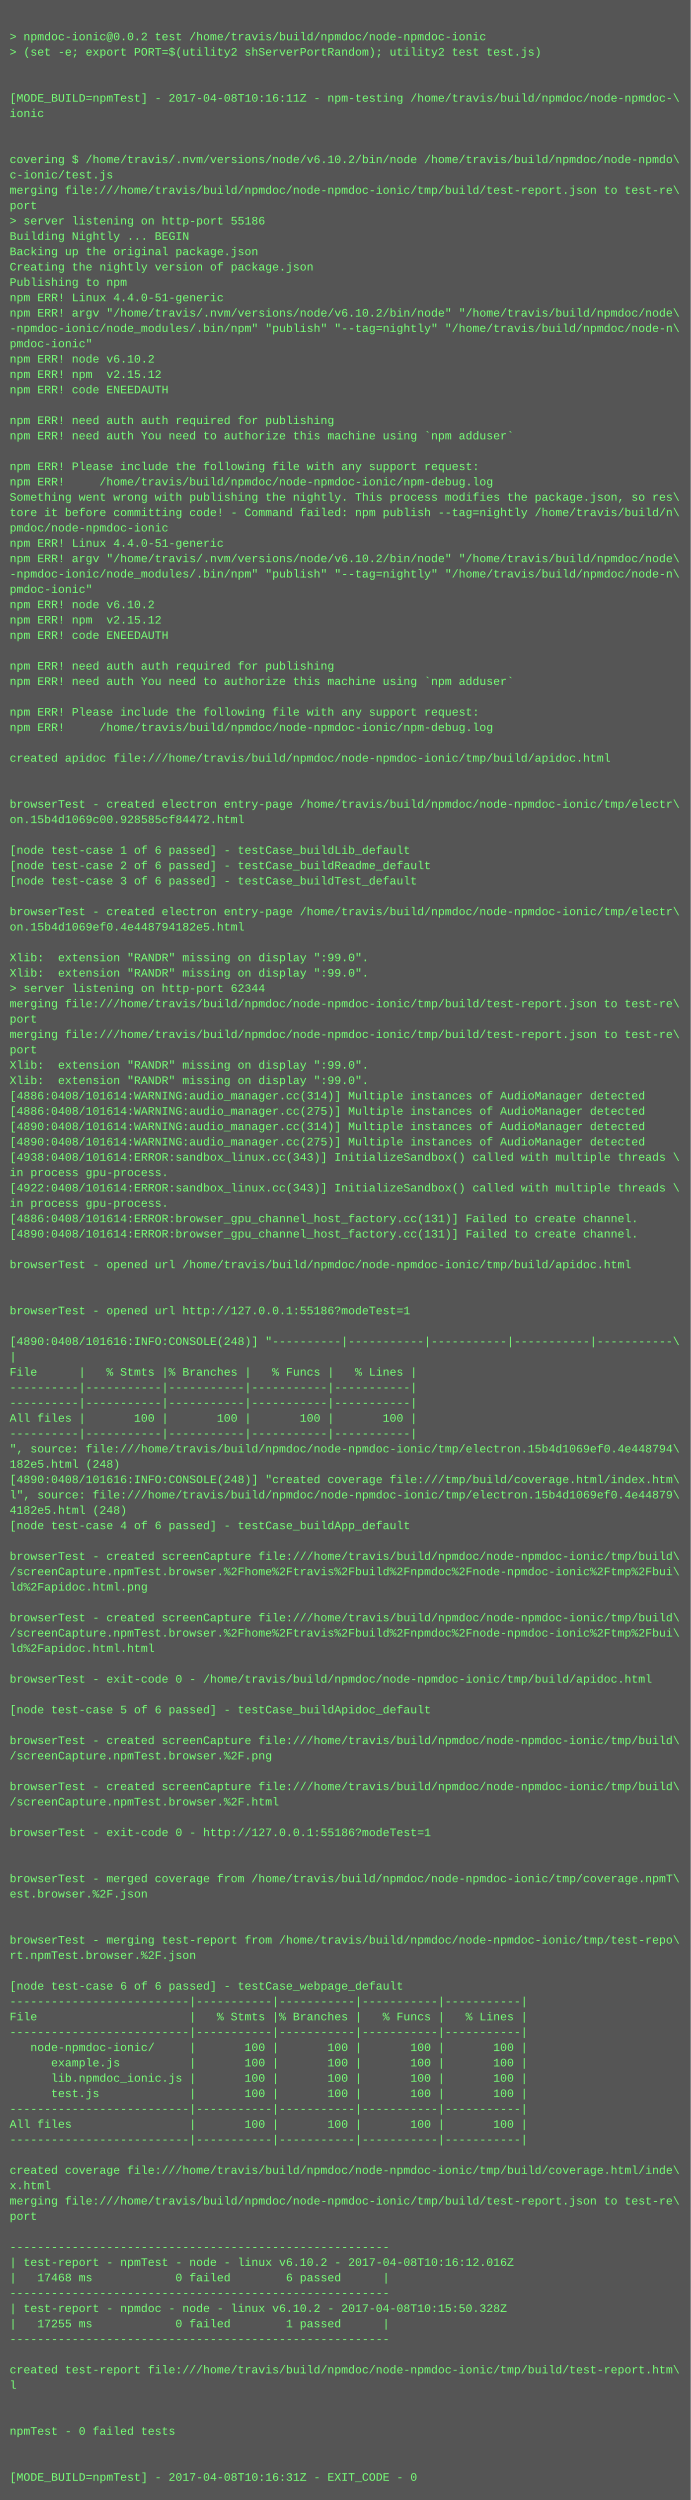
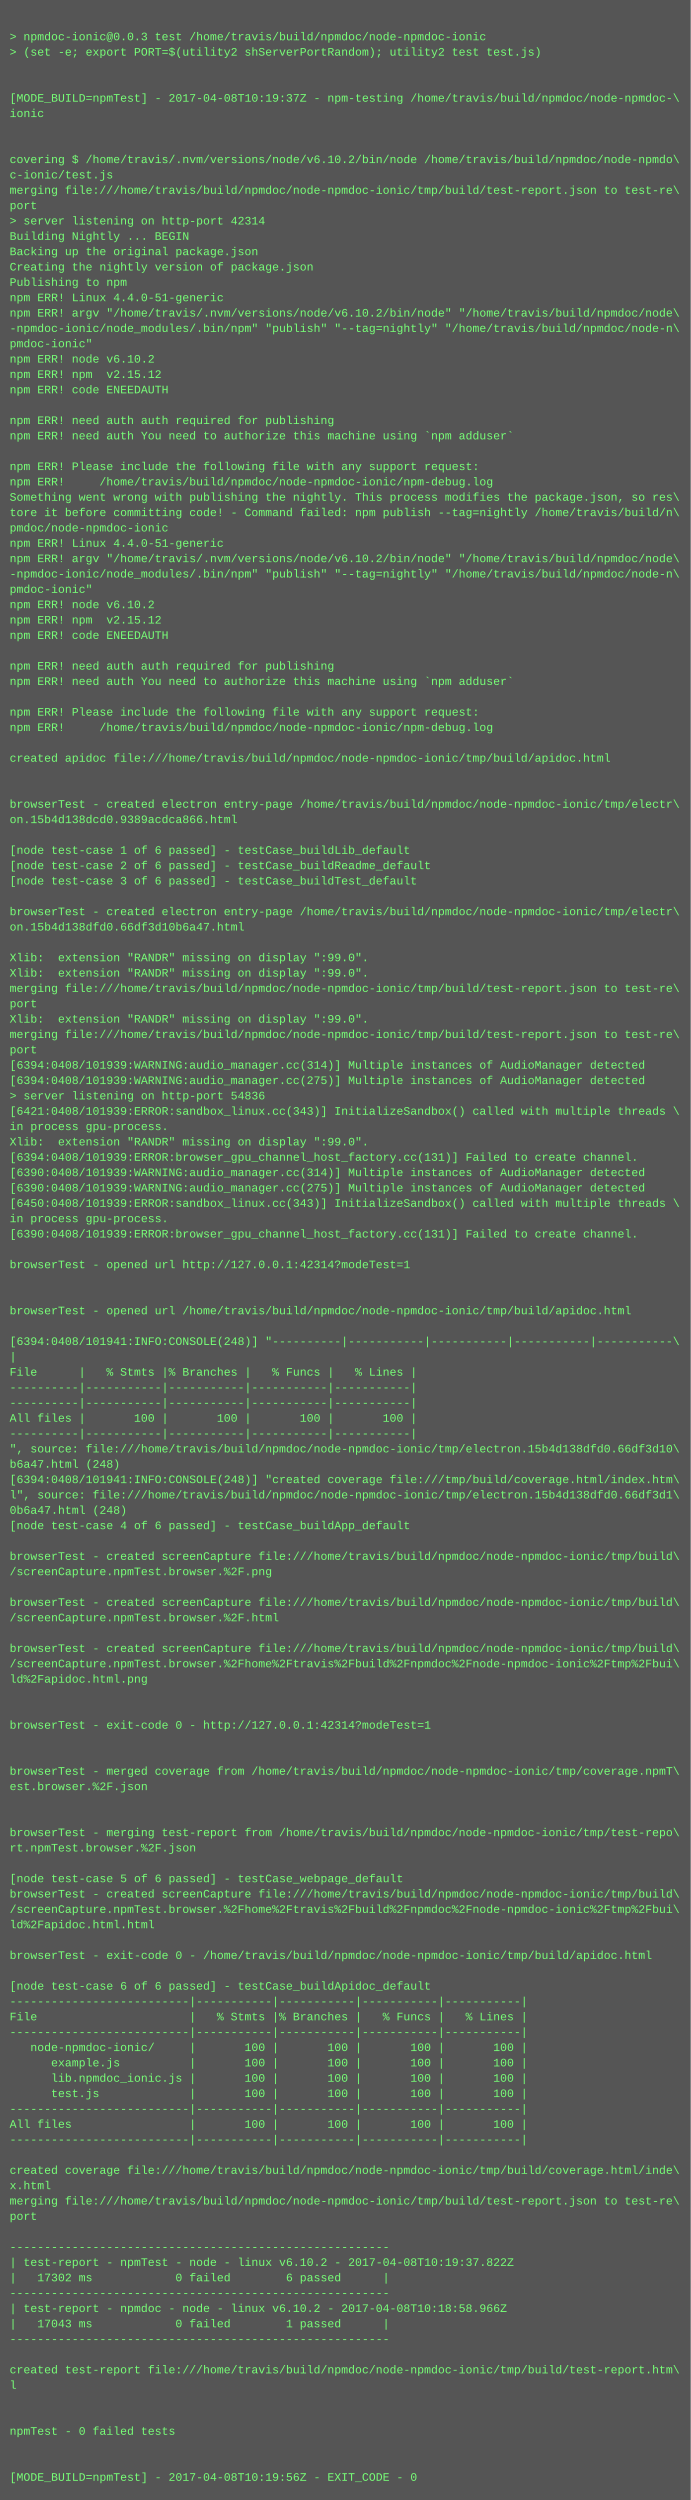
<svg xmlns="http://www.w3.org/2000/svg" height="2606" width="720">
  <rect height="2606" fill="#555" width="720" />
  <text fill="#7f7" font-family="Courier New" font-size="12" xml:space="preserve">
    <tspan x="10" y="26" />
-     <tspan x="10" y="42">&gt; npmdoc-ionic@0.0.2 test /home/travis/build/npmdoc/node-npmdoc-ionic</tspan>
+     <tspan x="10" y="42">&gt; npmdoc-ionic@0.0.3 test /home/travis/build/npmdoc/node-npmdoc-ionic</tspan>
    <tspan x="10" y="58">&gt; (set -e; export PORT=$(utility2 shServerPortRandom); utility2 test test.js)</tspan>
    <tspan x="10" y="74" />
    <tspan x="10" y="90" />
-     <tspan x="10" y="106">[MODE_BUILD=npmTest] - 2017-04-08T10:16:11Z - npm-testing /home/travis/build/npmdoc/node-npmdoc-\</tspan>
+     <tspan x="10" y="106">[MODE_BUILD=npmTest] - 2017-04-08T10:19:37Z - npm-testing /home/travis/build/npmdoc/node-npmdoc-\</tspan>
    <tspan x="10" y="122">ionic</tspan>
    <tspan x="10" y="138" />
    <tspan x="10" y="154" />
    <tspan x="10" y="170">covering $ /home/travis/.nvm/versions/node/v6.10.2/bin/node /home/travis/build/npmdoc/node-npmdo\</tspan>
    <tspan x="10" y="186">c-ionic/test.js</tspan>
    <tspan x="10" y="202">merging file:///home/travis/build/npmdoc/node-npmdoc-ionic/tmp/build/test-report.json to test-re\</tspan>
    <tspan x="10" y="218">port</tspan>
-     <tspan x="10" y="234">&gt; server listening on http-port 55186</tspan>
+     <tspan x="10" y="234">&gt; server listening on http-port 42314</tspan>
    <tspan x="10" y="250">Building Nightly ... BEGIN</tspan>
    <tspan x="10" y="266">Backing up the original package.json</tspan>
    <tspan x="10" y="282">Creating the nightly version of package.json</tspan>
    <tspan x="10" y="298">Publishing to npm</tspan>
    <tspan x="10" y="314">npm ERR! Linux 4.4.0-51-generic</tspan>
    <tspan x="10" y="330">npm ERR! argv "/home/travis/.nvm/versions/node/v6.10.2/bin/node" "/home/travis/build/npmdoc/node\</tspan>
    <tspan x="10" y="346">-npmdoc-ionic/node_modules/.bin/npm" "publish" "--tag=nightly" "/home/travis/build/npmdoc/node-n\</tspan>
    <tspan x="10" y="362">pmdoc-ionic"</tspan>
    <tspan x="10" y="378">npm ERR! node v6.10.2</tspan>
    <tspan x="10" y="394">npm ERR! npm  v2.15.12</tspan>
    <tspan x="10" y="410">npm ERR! code ENEEDAUTH</tspan>
    <tspan x="10" y="426" />
    <tspan x="10" y="442">npm ERR! need auth auth required for publishing</tspan>
    <tspan x="10" y="458">npm ERR! need auth You need to authorize this machine using `npm adduser`</tspan>
    <tspan x="10" y="474" />
    <tspan x="10" y="490">npm ERR! Please include the following file with any support request:</tspan>
    <tspan x="10" y="506">npm ERR!     /home/travis/build/npmdoc/node-npmdoc-ionic/npm-debug.log</tspan>
    <tspan x="10" y="522">Something went wrong with publishing the nightly. This process modifies the package.json, so res\</tspan>
    <tspan x="10" y="538">tore it before committing code! - Command failed: npm publish --tag=nightly /home/travis/build/n\</tspan>
    <tspan x="10" y="554">pmdoc/node-npmdoc-ionic</tspan>
    <tspan x="10" y="570">npm ERR! Linux 4.4.0-51-generic</tspan>
    <tspan x="10" y="586">npm ERR! argv "/home/travis/.nvm/versions/node/v6.10.2/bin/node" "/home/travis/build/npmdoc/node\</tspan>
    <tspan x="10" y="602">-npmdoc-ionic/node_modules/.bin/npm" "publish" "--tag=nightly" "/home/travis/build/npmdoc/node-n\</tspan>
    <tspan x="10" y="618">pmdoc-ionic"</tspan>
    <tspan x="10" y="634">npm ERR! node v6.10.2</tspan>
    <tspan x="10" y="650">npm ERR! npm  v2.15.12</tspan>
    <tspan x="10" y="666">npm ERR! code ENEEDAUTH</tspan>
    <tspan x="10" y="682" />
    <tspan x="10" y="698">npm ERR! need auth auth required for publishing</tspan>
    <tspan x="10" y="714">npm ERR! need auth You need to authorize this machine using `npm adduser`</tspan>
    <tspan x="10" y="730" />
    <tspan x="10" y="746">npm ERR! Please include the following file with any support request:</tspan>
    <tspan x="10" y="762">npm ERR!     /home/travis/build/npmdoc/node-npmdoc-ionic/npm-debug.log</tspan>
    <tspan x="10" y="778" />
    <tspan x="10" y="794">created apidoc file:///home/travis/build/npmdoc/node-npmdoc-ionic/tmp/build/apidoc.html</tspan>
    <tspan x="10" y="810" />
    <tspan x="10" y="826" />
    <tspan x="10" y="842">browserTest - created electron entry-page /home/travis/build/npmdoc/node-npmdoc-ionic/tmp/electr\</tspan>
-     <tspan x="10" y="858">on.15b4d1069c00.928585cf84472.html</tspan>
+     <tspan x="10" y="858">on.15b4d138dcd0.9389acdca866.html</tspan>
    <tspan x="10" y="874" />
    <tspan x="10" y="890">[node test-case 1 of 6 passed] - testCase_buildLib_default</tspan>
    <tspan x="10" y="906">[node test-case 2 of 6 passed] - testCase_buildReadme_default</tspan>
    <tspan x="10" y="922">[node test-case 3 of 6 passed] - testCase_buildTest_default</tspan>
    <tspan x="10" y="938" />
    <tspan x="10" y="954">browserTest - created electron entry-page /home/travis/build/npmdoc/node-npmdoc-ionic/tmp/electr\</tspan>
-     <tspan x="10" y="970">on.15b4d1069ef0.4e448794182e5.html</tspan>
+     <tspan x="10" y="970">on.15b4d138dfd0.66df3d10b6a47.html</tspan>
    <tspan x="10" y="986" />
    <tspan x="10" y="1002">Xlib:  extension "RANDR" missing on display ":99.0".</tspan>
    <tspan x="10" y="1018">Xlib:  extension "RANDR" missing on display ":99.0".</tspan>
-     <tspan x="10" y="1034">&gt; server listening on http-port 62344</tspan>
-     <tspan x="10" y="1050">merging file:///home/travis/build/npmdoc/node-npmdoc-ionic/tmp/build/test-report.json to test-re\</tspan>
-     <tspan x="10" y="1066">port</tspan>
+     <tspan x="10" y="1034">merging file:///home/travis/build/npmdoc/node-npmdoc-ionic/tmp/build/test-report.json to test-re\</tspan>
+     <tspan x="10" y="1050">port</tspan>
+     <tspan x="10" y="1066">Xlib:  extension "RANDR" missing on display ":99.0".</tspan>
    <tspan x="10" y="1082">merging file:///home/travis/build/npmdoc/node-npmdoc-ionic/tmp/build/test-report.json to test-re\</tspan>
    <tspan x="10" y="1098">port</tspan>
-     <tspan x="10" y="1114">Xlib:  extension "RANDR" missing on display ":99.0".</tspan>
-     <tspan x="10" y="1130">Xlib:  extension "RANDR" missing on display ":99.0".</tspan>
-     <tspan x="10" y="1146">[4886:0408/101614:WARNING:audio_manager.cc(314)] Multiple instances of AudioManager detected</tspan>
-     <tspan x="10" y="1162">[4886:0408/101614:WARNING:audio_manager.cc(275)] Multiple instances of AudioManager detected</tspan>
-     <tspan x="10" y="1178">[4890:0408/101614:WARNING:audio_manager.cc(314)] Multiple instances of AudioManager detected</tspan>
-     <tspan x="10" y="1194">[4890:0408/101614:WARNING:audio_manager.cc(275)] Multiple instances of AudioManager detected</tspan>
-     <tspan x="10" y="1210">[4938:0408/101614:ERROR:sandbox_linux.cc(343)] InitializeSandbox() called with multiple threads \</tspan>
-     <tspan x="10" y="1226">in process gpu-process. </tspan>
-     <tspan x="10" y="1242">[4922:0408/101614:ERROR:sandbox_linux.cc(343)] InitializeSandbox() called with multiple threads \</tspan>
-     <tspan x="10" y="1258">in process gpu-process. </tspan>
-     <tspan x="10" y="1274">[4886:0408/101614:ERROR:browser_gpu_channel_host_factory.cc(131)] Failed to create channel.</tspan>
-     <tspan x="10" y="1290">[4890:0408/101614:ERROR:browser_gpu_channel_host_factory.cc(131)] Failed to create channel.</tspan>
+     <tspan x="10" y="1114">[6394:0408/101939:WARNING:audio_manager.cc(314)] Multiple instances of AudioManager detected</tspan>
+     <tspan x="10" y="1130">[6394:0408/101939:WARNING:audio_manager.cc(275)] Multiple instances of AudioManager detected</tspan>
+     <tspan x="10" y="1146">&gt; server listening on http-port 54836</tspan>
+     <tspan x="10" y="1162">[6421:0408/101939:ERROR:sandbox_linux.cc(343)] InitializeSandbox() called with multiple threads \</tspan>
+     <tspan x="10" y="1178">in process gpu-process. </tspan>
+     <tspan x="10" y="1194">Xlib:  extension "RANDR" missing on display ":99.0".</tspan>
+     <tspan x="10" y="1210">[6394:0408/101939:ERROR:browser_gpu_channel_host_factory.cc(131)] Failed to create channel.</tspan>
+     <tspan x="10" y="1226">[6390:0408/101939:WARNING:audio_manager.cc(314)] Multiple instances of AudioManager detected</tspan>
+     <tspan x="10" y="1242">[6390:0408/101939:WARNING:audio_manager.cc(275)] Multiple instances of AudioManager detected</tspan>
+     <tspan x="10" y="1258">[6450:0408/101939:ERROR:sandbox_linux.cc(343)] InitializeSandbox() called with multiple threads \</tspan>
+     <tspan x="10" y="1274">in process gpu-process. </tspan>
+     <tspan x="10" y="1290">[6390:0408/101939:ERROR:browser_gpu_channel_host_factory.cc(131)] Failed to create channel.</tspan>
    <tspan x="10" y="1306" />
-     <tspan x="10" y="1322">browserTest - opened url /home/travis/build/npmdoc/node-npmdoc-ionic/tmp/build/apidoc.html</tspan>
+     <tspan x="10" y="1322">browserTest - opened url http://127.0.0.1:42314?modeTest=1</tspan>
    <tspan x="10" y="1338" />
    <tspan x="10" y="1354" />
-     <tspan x="10" y="1370">browserTest - opened url http://127.0.0.1:55186?modeTest=1</tspan>
+     <tspan x="10" y="1370">browserTest - opened url /home/travis/build/npmdoc/node-npmdoc-ionic/tmp/build/apidoc.html</tspan>
    <tspan x="10" y="1386" />
-     <tspan x="10" y="1402">[4890:0408/101616:INFO:CONSOLE(248)] "----------|-----------|-----------|-----------|-----------\</tspan>
+     <tspan x="10" y="1402">[6394:0408/101941:INFO:CONSOLE(248)] "----------|-----------|-----------|-----------|-----------\</tspan>
    <tspan x="10" y="1418">|</tspan>
    <tspan x="10" y="1434">File      |   % Stmts |% Branches |   % Funcs |   % Lines |</tspan>
    <tspan x="10" y="1450">----------|-----------|-----------|-----------|-----------|</tspan>
    <tspan x="10" y="1466">----------|-----------|-----------|-----------|-----------|</tspan>
    <tspan x="10" y="1482">All files |       100 |       100 |       100 |       100 |</tspan>
    <tspan x="10" y="1498">----------|-----------|-----------|-----------|-----------|</tspan>
-     <tspan x="10" y="1514">", source: file:///home/travis/build/npmdoc/node-npmdoc-ionic/tmp/electron.15b4d1069ef0.4e448794\</tspan>
-     <tspan x="10" y="1530">182e5.html (248)</tspan>
-     <tspan x="10" y="1546">[4890:0408/101616:INFO:CONSOLE(248)] "created coverage file:///tmp/build/coverage.html/index.htm\</tspan>
-     <tspan x="10" y="1562">l", source: file:///home/travis/build/npmdoc/node-npmdoc-ionic/tmp/electron.15b4d1069ef0.4e44879\</tspan>
-     <tspan x="10" y="1578">4182e5.html (248)</tspan>
+     <tspan x="10" y="1514">", source: file:///home/travis/build/npmdoc/node-npmdoc-ionic/tmp/electron.15b4d138dfd0.66df3d10\</tspan>
+     <tspan x="10" y="1530">b6a47.html (248)</tspan>
+     <tspan x="10" y="1546">[6394:0408/101941:INFO:CONSOLE(248)] "created coverage file:///tmp/build/coverage.html/index.htm\</tspan>
+     <tspan x="10" y="1562">l", source: file:///home/travis/build/npmdoc/node-npmdoc-ionic/tmp/electron.15b4d138dfd0.66df3d1\</tspan>
+     <tspan x="10" y="1578">0b6a47.html (248)</tspan>
    <tspan x="10" y="1594">[node test-case 4 of 6 passed] - testCase_buildApp_default</tspan>
    <tspan x="10" y="1610" />
    <tspan x="10" y="1626">browserTest - created screenCapture file:///home/travis/build/npmdoc/node-npmdoc-ionic/tmp/build\</tspan>
-     <tspan x="10" y="1642">/screenCapture.npmTest.browser.%2Fhome%2Ftravis%2Fbuild%2Fnpmdoc%2Fnode-npmdoc-ionic%2Ftmp%2Fbui\</tspan>
-     <tspan x="10" y="1658">ld%2Fapidoc.html.png</tspan>
-     <tspan x="10" y="1674" />
-     <tspan x="10" y="1690">browserTest - created screenCapture file:///home/travis/build/npmdoc/node-npmdoc-ionic/tmp/build\</tspan>
-     <tspan x="10" y="1706">/screenCapture.npmTest.browser.%2Fhome%2Ftravis%2Fbuild%2Fnpmdoc%2Fnode-npmdoc-ionic%2Ftmp%2Fbui\</tspan>
-     <tspan x="10" y="1722">ld%2Fapidoc.html.html</tspan>
-     <tspan x="10" y="1738" />
-     <tspan x="10" y="1754">browserTest - exit-code 0 - /home/travis/build/npmdoc/node-npmdoc-ionic/tmp/build/apidoc.html</tspan>
+     <tspan x="10" y="1642">/screenCapture.npmTest.browser.%2F.png</tspan>
+     <tspan x="10" y="1658" />
+     <tspan x="10" y="1674">browserTest - created screenCapture file:///home/travis/build/npmdoc/node-npmdoc-ionic/tmp/build\</tspan>
+     <tspan x="10" y="1690">/screenCapture.npmTest.browser.%2F.html</tspan>
+     <tspan x="10" y="1706" />
+     <tspan x="10" y="1722">browserTest - created screenCapture file:///home/travis/build/npmdoc/node-npmdoc-ionic/tmp/build\</tspan>
+     <tspan x="10" y="1738">/screenCapture.npmTest.browser.%2Fhome%2Ftravis%2Fbuild%2Fnpmdoc%2Fnode-npmdoc-ionic%2Ftmp%2Fbui\</tspan>
+     <tspan x="10" y="1754">ld%2Fapidoc.html.png</tspan>
    <tspan x="10" y="1770" />
-     <tspan x="10" y="1786">[node test-case 5 of 6 passed] - testCase_buildApidoc_default</tspan>
-     <tspan x="10" y="1802" />
-     <tspan x="10" y="1818">browserTest - created screenCapture file:///home/travis/build/npmdoc/node-npmdoc-ionic/tmp/build\</tspan>
-     <tspan x="10" y="1834">/screenCapture.npmTest.browser.%2F.png</tspan>
-     <tspan x="10" y="1850" />
-     <tspan x="10" y="1866">browserTest - created screenCapture file:///home/travis/build/npmdoc/node-npmdoc-ionic/tmp/build\</tspan>
-     <tspan x="10" y="1882">/screenCapture.npmTest.browser.%2F.html</tspan>
+     <tspan x="10" y="1786" />
+     <tspan x="10" y="1802">browserTest - exit-code 0 - http://127.0.0.1:42314?modeTest=1</tspan>
+     <tspan x="10" y="1818" />
+     <tspan x="10" y="1834" />
+     <tspan x="10" y="1850">browserTest - merged coverage from /home/travis/build/npmdoc/node-npmdoc-ionic/tmp/coverage.npmT\</tspan>
+     <tspan x="10" y="1866">est.browser.%2F.json</tspan>
+     <tspan x="10" y="1882" />
    <tspan x="10" y="1898" />
-     <tspan x="10" y="1914">browserTest - exit-code 0 - http://127.0.0.1:55186?modeTest=1</tspan>
-     <tspan x="10" y="1930" />
+     <tspan x="10" y="1914">browserTest - merging test-report from /home/travis/build/npmdoc/node-npmdoc-ionic/tmp/test-repo\</tspan>
+     <tspan x="10" y="1930">rt.npmTest.browser.%2F.json</tspan>
    <tspan x="10" y="1946" />
-     <tspan x="10" y="1962">browserTest - merged coverage from /home/travis/build/npmdoc/node-npmdoc-ionic/tmp/coverage.npmT\</tspan>
-     <tspan x="10" y="1978">est.browser.%2F.json</tspan>
-     <tspan x="10" y="1994" />
-     <tspan x="10" y="2010" />
-     <tspan x="10" y="2026">browserTest - merging test-report from /home/travis/build/npmdoc/node-npmdoc-ionic/tmp/test-repo\</tspan>
-     <tspan x="10" y="2042">rt.npmTest.browser.%2F.json</tspan>
+     <tspan x="10" y="1962">[node test-case 5 of 6 passed] - testCase_webpage_default</tspan>
+     <tspan x="10" y="1978">browserTest - created screenCapture file:///home/travis/build/npmdoc/node-npmdoc-ionic/tmp/build\</tspan>
+     <tspan x="10" y="1994">/screenCapture.npmTest.browser.%2Fhome%2Ftravis%2Fbuild%2Fnpmdoc%2Fnode-npmdoc-ionic%2Ftmp%2Fbui\</tspan>
+     <tspan x="10" y="2010">ld%2Fapidoc.html.html</tspan>
+     <tspan x="10" y="2026" />
+     <tspan x="10" y="2042">browserTest - exit-code 0 - /home/travis/build/npmdoc/node-npmdoc-ionic/tmp/build/apidoc.html</tspan>
    <tspan x="10" y="2058" />
-     <tspan x="10" y="2074">[node test-case 6 of 6 passed] - testCase_webpage_default</tspan>
+     <tspan x="10" y="2074">[node test-case 6 of 6 passed] - testCase_buildApidoc_default</tspan>
    <tspan x="10" y="2090">--------------------------|-----------|-----------|-----------|-----------|</tspan>
    <tspan x="10" y="2106">File                      |   % Stmts |% Branches |   % Funcs |   % Lines |</tspan>
    <tspan x="10" y="2122">--------------------------|-----------|-----------|-----------|-----------|</tspan>
    <tspan x="10" y="2138">   node-npmdoc-ionic/     |       100 |       100 |       100 |       100 |</tspan>
    <tspan x="10" y="2154">      example.js          |       100 |       100 |       100 |       100 |</tspan>
    <tspan x="10" y="2170">      lib.npmdoc_ionic.js |       100 |       100 |       100 |       100 |</tspan>
    <tspan x="10" y="2186">      test.js             |       100 |       100 |       100 |       100 |</tspan>
    <tspan x="10" y="2202">--------------------------|-----------|-----------|-----------|-----------|</tspan>
    <tspan x="10" y="2218">All files                 |       100 |       100 |       100 |       100 |</tspan>
    <tspan x="10" y="2234">--------------------------|-----------|-----------|-----------|-----------|</tspan>
    <tspan x="10" y="2250" />
    <tspan x="10" y="2266">created coverage file:///home/travis/build/npmdoc/node-npmdoc-ionic/tmp/build/coverage.html/inde\</tspan>
    <tspan x="10" y="2282">x.html</tspan>
    <tspan x="10" y="2298">merging file:///home/travis/build/npmdoc/node-npmdoc-ionic/tmp/build/test-report.json to test-re\</tspan>
    <tspan x="10" y="2314">port</tspan>
    <tspan x="10" y="2330" />
    <tspan x="10" y="2346">-------------------------------------------------------</tspan>
-     <tspan x="10" y="2362">| test-report - npmTest - node - linux v6.10.2 - 2017-04-08T10:16:12.016Z</tspan>
-     <tspan x="10" y="2378">|   17468 ms            0 failed        6 passed      |</tspan>
+     <tspan x="10" y="2362">| test-report - npmTest - node - linux v6.10.2 - 2017-04-08T10:19:37.822Z</tspan>
+     <tspan x="10" y="2378">|   17302 ms            0 failed        6 passed      |</tspan>
    <tspan x="10" y="2394">-------------------------------------------------------</tspan>
-     <tspan x="10" y="2410">| test-report - npmdoc - node - linux v6.10.2 - 2017-04-08T10:15:50.328Z</tspan>
-     <tspan x="10" y="2426">|   17255 ms            0 failed        1 passed      |</tspan>
+     <tspan x="10" y="2410">| test-report - npmdoc - node - linux v6.10.2 - 2017-04-08T10:18:58.966Z</tspan>
+     <tspan x="10" y="2426">|   17043 ms            0 failed        1 passed      |</tspan>
    <tspan x="10" y="2442">-------------------------------------------------------</tspan>
    <tspan x="10" y="2458" />
    <tspan x="10" y="2474">created test-report file:///home/travis/build/npmdoc/node-npmdoc-ionic/tmp/build/test-report.htm\</tspan>
    <tspan x="10" y="2490">l</tspan>
    <tspan x="10" y="2506" />
    <tspan x="10" y="2522" />
    <tspan x="10" y="2538">npmTest - 0 failed tests</tspan>
    <tspan x="10" y="2554" />
    <tspan x="10" y="2570" />
-     <tspan x="10" y="2586">[MODE_BUILD=npmTest] - 2017-04-08T10:16:31Z - EXIT_CODE - 0</tspan>
+     <tspan x="10" y="2586">[MODE_BUILD=npmTest] - 2017-04-08T10:19:56Z - EXIT_CODE - 0</tspan>
  </text>
</svg>
